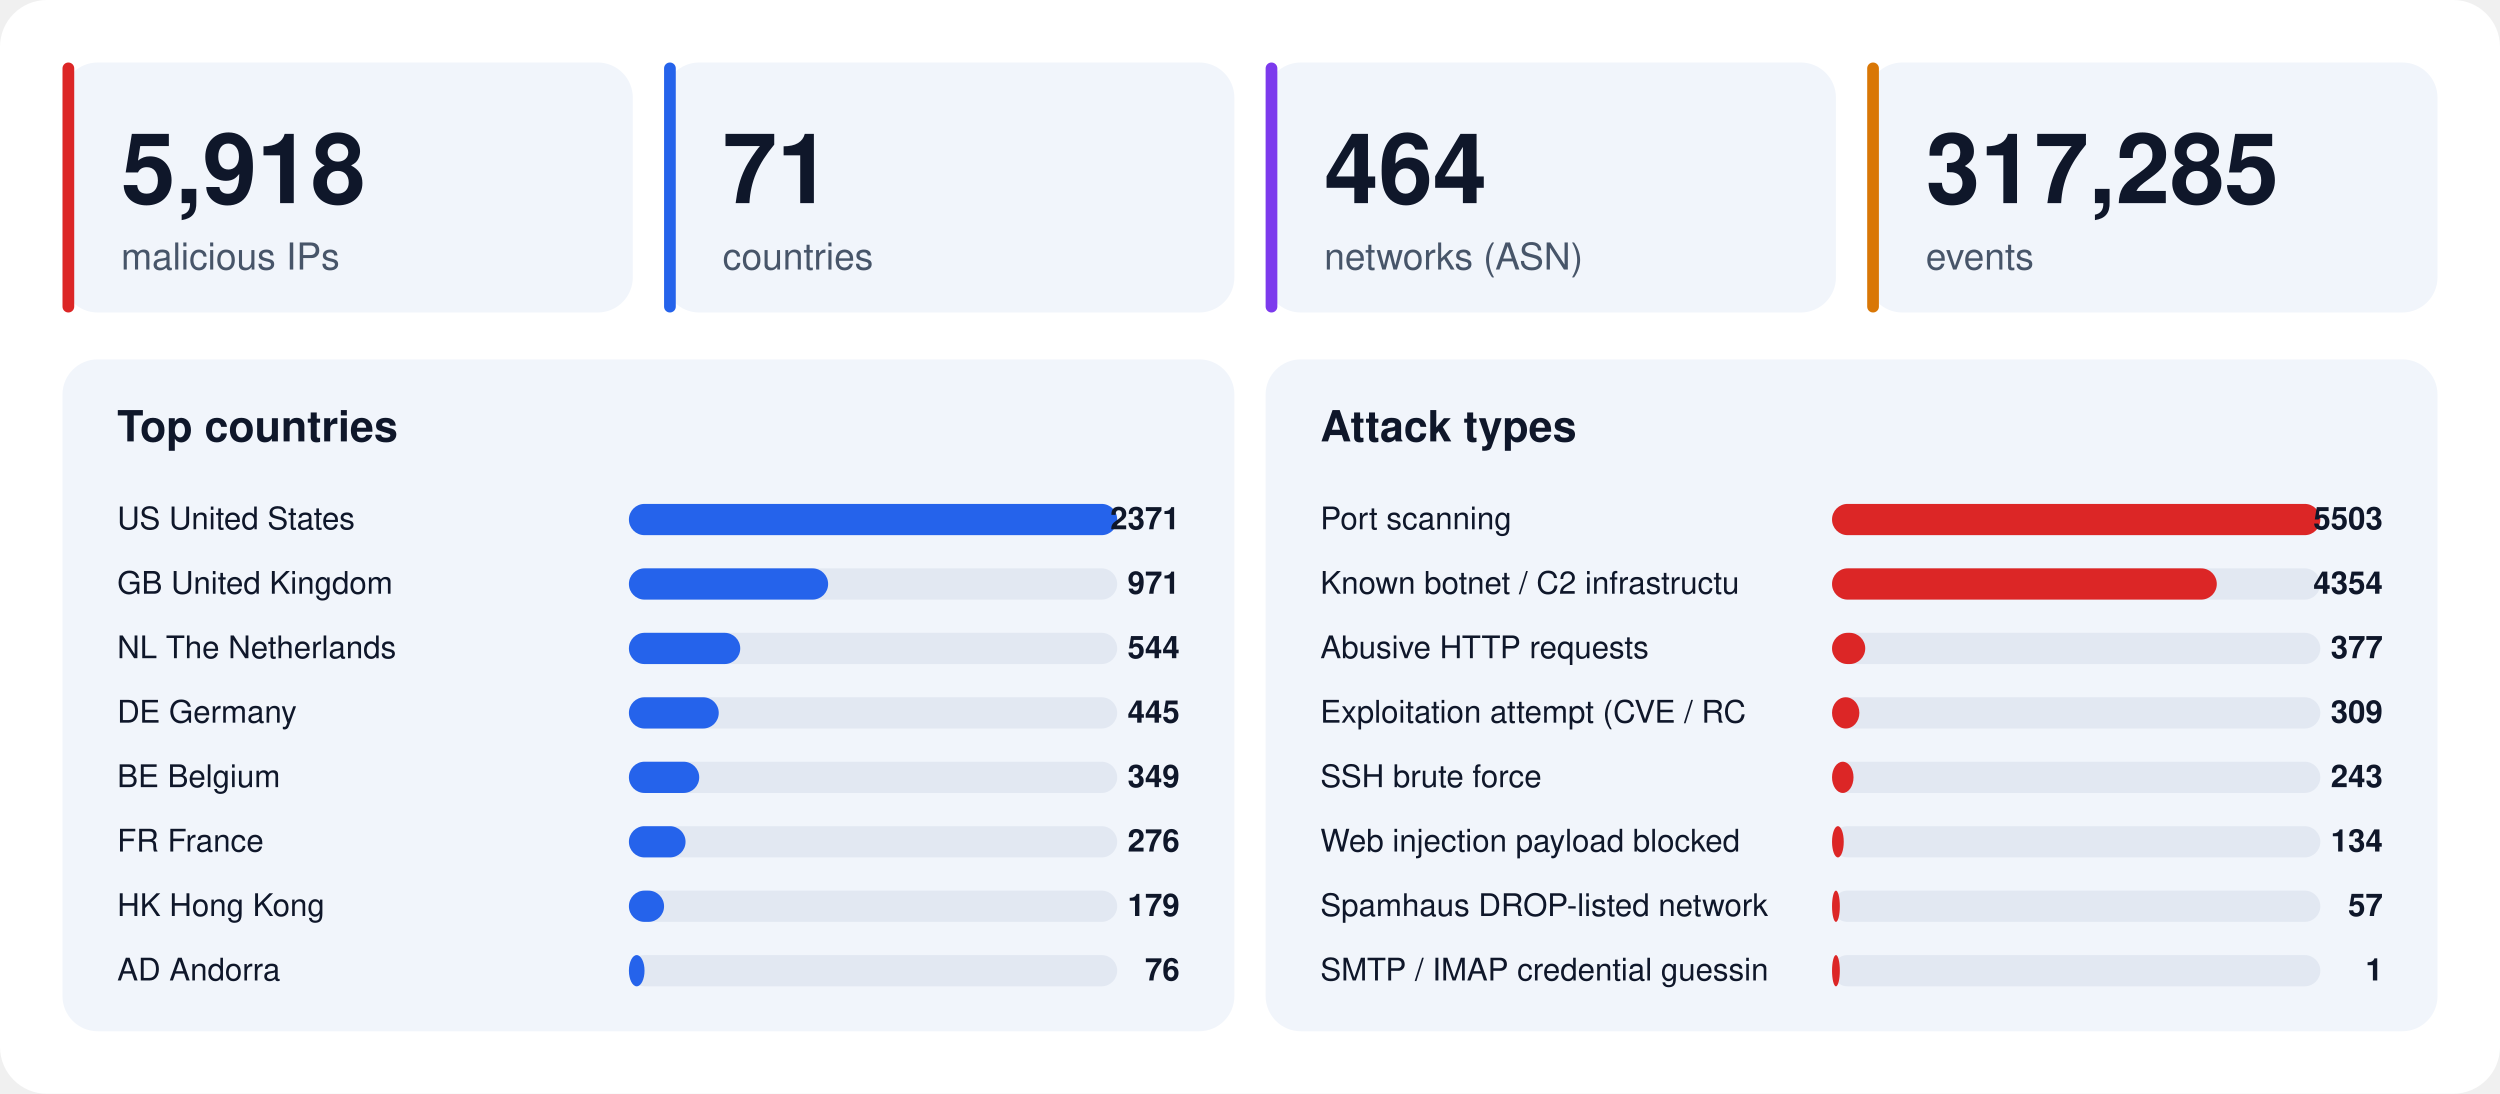
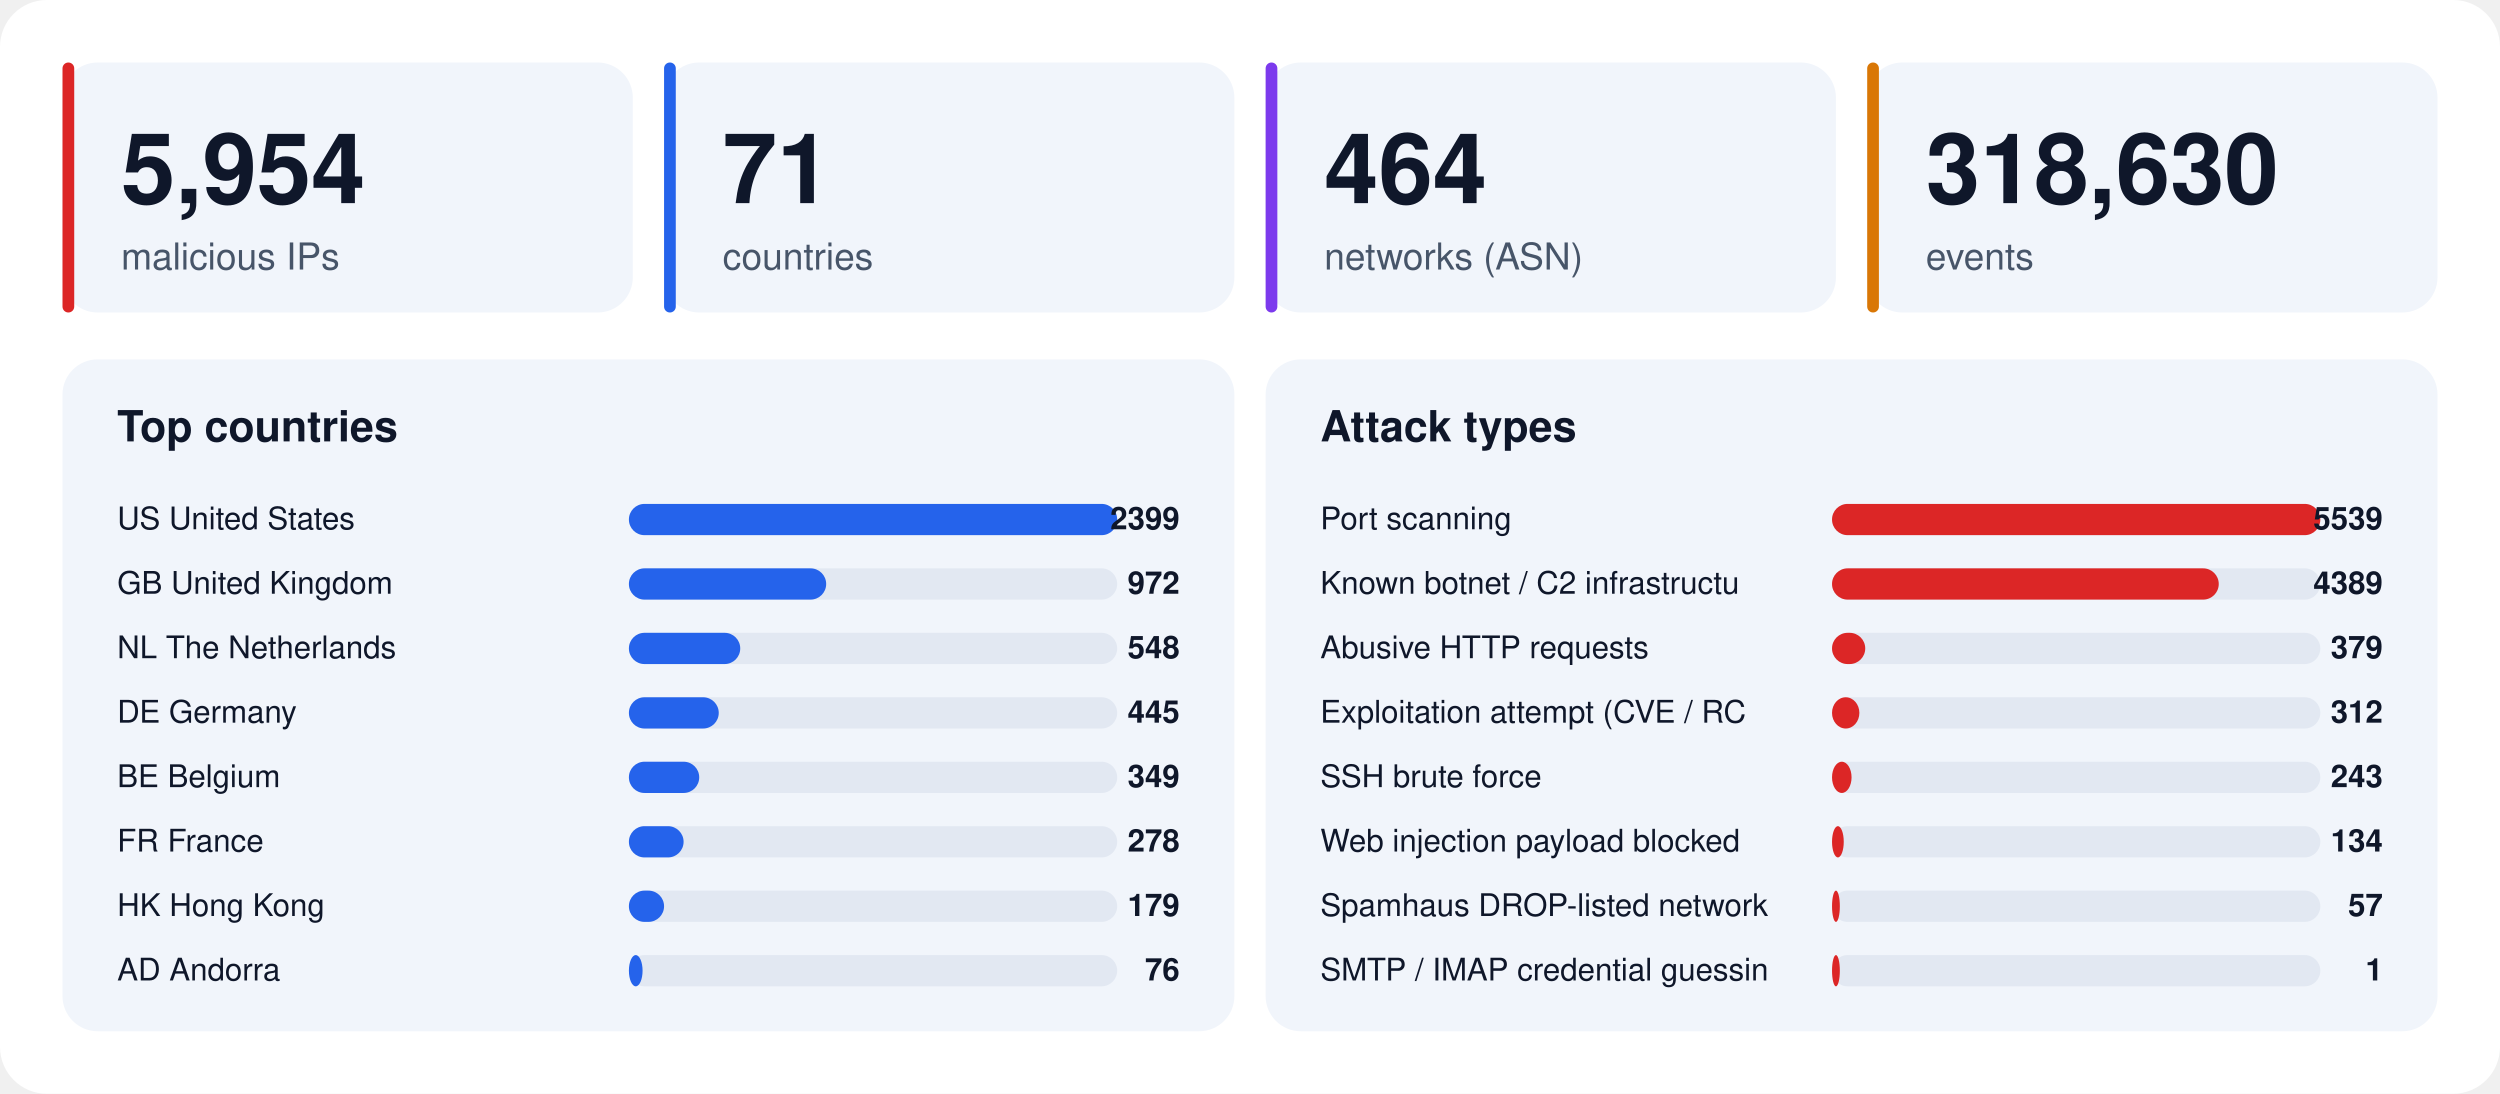
<svg xmlns="http://www.w3.org/2000/svg" width="1280" height="560" viewBox="0 0 1280 560" font-family="-apple-system,BlinkMacSystemFont,'Segoe UI',Helvetica,Arial,sans-serif">
  <rect width="1280" height="560" rx="24" fill="#ffffff" />
  <rect x="32" y="32" width="292" height="128" rx="18" fill="#f1f5fb" />
  <rect x="32" y="32" width="6" height="128" rx="3" fill="#dc2626" />
-   <text x="62" y="104" font-size="50" font-weight="800" fill="#0f172a">5,918</text>
+   <text x="62" y="104" font-size="50" font-weight="800" fill="#0f172a">5,954</text>
  <text x="62" y="138" font-size="19" fill="#475569">malicious IPs</text>
  <rect x="340" y="32" width="292" height="128" rx="18" fill="#f1f5fb" />
  <rect x="340" y="32" width="6" height="128" rx="3" fill="#2563eb" />
  <text x="370" y="104" font-size="50" font-weight="800" fill="#0f172a">71</text>
  <text x="370" y="138" font-size="19" fill="#475569">countries</text>
  <rect x="648" y="32" width="292" height="128" rx="18" fill="#f1f5fb" />
  <rect x="648" y="32" width="6" height="128" rx="3" fill="#7c3aed" />
  <text x="678" y="104" font-size="50" font-weight="800" fill="#0f172a">464</text>
  <text x="678" y="138" font-size="19" fill="#475569">networks (ASN)</text>
  <rect x="956" y="32" width="292" height="128" rx="18" fill="#f1f5fb" />
  <rect x="956" y="32" width="6" height="128" rx="3" fill="#d97706" />
-   <text x="986" y="104" font-size="50" font-weight="800" fill="#0f172a">317,285</text>
+   <text x="986" y="104" font-size="50" font-weight="800" fill="#0f172a">318,630</text>
  <text x="986" y="138" font-size="19" fill="#475569">events</text>
  <rect x="32" y="184" width="600" height="344" rx="18" fill="#f1f5fb" />
  <text x="60" y="226" font-size="22" font-weight="700" fill="#0f172a">Top countries</text>
  <text x="60" y="271" font-size="16" fill="#0f172a">US  United States</text>
  <rect x="322" y="258" width="250" height="16" rx="8" fill="#e2e8f2" />
  <rect x="322" y="258" width="250" height="16" rx="8" fill="#2563eb" />
-   <text x="604" y="271" font-size="16" font-weight="700" text-anchor="end" fill="#0f172a">2371</text>
+   <text x="604" y="271" font-size="16" font-weight="700" text-anchor="end" fill="#0f172a">2399</text>
  <text x="60" y="304" font-size="16" fill="#0f172a">GB  United Kingdom</text>
  <rect x="322" y="291" width="250" height="16" rx="8" fill="#e2e8f2" />
-   <rect x="322" y="291" width="102" height="16" rx="8" fill="#2563eb" />
-   <text x="604" y="304" font-size="16" font-weight="700" text-anchor="end" fill="#0f172a">971</text>
+   <rect x="322" y="291" width="101" height="16" rx="8" fill="#2563eb" />
+   <text x="604" y="304" font-size="16" font-weight="700" text-anchor="end" fill="#0f172a">972</text>
  <text x="60" y="337" font-size="16" fill="#0f172a">NL  The Netherlands</text>
  <rect x="322" y="324" width="250" height="16" rx="8" fill="#e2e8f2" />
  <rect x="322" y="324" width="57" height="16" rx="8" fill="#2563eb" />
-   <text x="604" y="337" font-size="16" font-weight="700" text-anchor="end" fill="#0f172a">544</text>
+   <text x="604" y="337" font-size="16" font-weight="700" text-anchor="end" fill="#0f172a">548</text>
  <text x="60" y="370" font-size="16" fill="#0f172a">DE  Germany</text>
  <rect x="322" y="357" width="250" height="16" rx="8" fill="#e2e8f2" />
  <rect x="322" y="357" width="46" height="16" rx="8" fill="#2563eb" />
  <text x="604" y="370" font-size="16" font-weight="700" text-anchor="end" fill="#0f172a">445</text>
  <text x="60" y="403" font-size="16" fill="#0f172a">BE  Belgium</text>
  <rect x="322" y="390" width="250" height="16" rx="8" fill="#e2e8f2" />
  <rect x="322" y="390" width="36" height="16" rx="8" fill="#2563eb" />
  <text x="604" y="403" font-size="16" font-weight="700" text-anchor="end" fill="#0f172a">349</text>
  <text x="60" y="436" font-size="16" fill="#0f172a">FR  France</text>
  <rect x="322" y="423" width="250" height="16" rx="8" fill="#e2e8f2" />
-   <rect x="322" y="423" width="29" height="16" rx="8" fill="#2563eb" />
-   <text x="604" y="436" font-size="16" font-weight="700" text-anchor="end" fill="#0f172a">276</text>
+   <rect x="322" y="423" width="28" height="16" rx="8" fill="#2563eb" />
+   <text x="604" y="436" font-size="16" font-weight="700" text-anchor="end" fill="#0f172a">278</text>
  <text x="60" y="469" font-size="16" fill="#0f172a">HK  Hong Kong</text>
  <rect x="322" y="456" width="250" height="16" rx="8" fill="#e2e8f2" />
  <rect x="322" y="456" width="18" height="16" rx="8" fill="#2563eb" />
  <text x="604" y="469" font-size="16" font-weight="700" text-anchor="end" fill="#0f172a">179</text>
  <text x="60" y="502" font-size="16" fill="#0f172a">AD  Andorra</text>
  <rect x="322" y="489" width="250" height="16" rx="8" fill="#e2e8f2" />
-   <rect x="322" y="489" width="8" height="16" rx="8" fill="#2563eb" />
+   <rect x="322" y="489" width="7" height="16" rx="8" fill="#2563eb" />
  <text x="604" y="502" font-size="16" font-weight="700" text-anchor="end" fill="#0f172a">76</text>
  <rect x="648" y="184" width="600" height="344" rx="18" fill="#f1f5fb" />
  <text x="676" y="226" font-size="22" font-weight="700" fill="#0f172a">Attack types</text>
  <text x="676" y="271" font-size="16" fill="#0f172a">Port scanning</text>
  <rect x="938" y="258" width="250" height="16" rx="8" fill="#e2e8f2" />
  <rect x="938" y="258" width="250" height="16" rx="8" fill="#dc2626" />
-   <text x="1220" y="271" font-size="16" font-weight="700" text-anchor="end" fill="#0f172a">5503</text>
+   <text x="1220" y="271" font-size="16" font-weight="700" text-anchor="end" fill="#0f172a">5539</text>
  <text x="676" y="304" font-size="16" fill="#0f172a">Known botnet / C2 infrastructu</text>
  <rect x="938" y="291" width="250" height="16" rx="8" fill="#e2e8f2" />
-   <rect x="938" y="291" width="197" height="16" rx="8" fill="#dc2626" />
-   <text x="1220" y="304" font-size="16" font-weight="700" text-anchor="end" fill="#0f172a">4354</text>
+   <rect x="938" y="291" width="198" height="16" rx="8" fill="#dc2626" />
+   <text x="1220" y="304" font-size="16" font-weight="700" text-anchor="end" fill="#0f172a">4389</text>
  <text x="676" y="337" font-size="16" fill="#0f172a">Abusive HTTP requests</text>
  <rect x="938" y="324" width="250" height="16" rx="8" fill="#e2e8f2" />
  <rect x="938" y="324" width="17" height="16" rx="8" fill="#dc2626" />
-   <text x="1220" y="337" font-size="16" font-weight="700" text-anchor="end" fill="#0f172a">377</text>
+   <text x="1220" y="337" font-size="16" font-weight="700" text-anchor="end" fill="#0f172a">379</text>
  <text x="676" y="370" font-size="16" fill="#0f172a">Exploitation attempt (CVE / RC</text>
  <rect x="938" y="357" width="250" height="16" rx="8" fill="#e2e8f2" />
  <rect x="938" y="357" width="14" height="16" rx="8" fill="#dc2626" />
-   <text x="1220" y="370" font-size="16" font-weight="700" text-anchor="end" fill="#0f172a">309</text>
+   <text x="1220" y="370" font-size="16" font-weight="700" text-anchor="end" fill="#0f172a">312</text>
  <text x="676" y="403" font-size="16" fill="#0f172a">SSH brute force</text>
  <rect x="938" y="390" width="250" height="16" rx="8" fill="#e2e8f2" />
-   <rect x="938" y="390" width="11" height="16" rx="8" fill="#dc2626" />
+   <rect x="938" y="390" width="10" height="16" rx="8" fill="#dc2626" />
  <text x="1220" y="403" font-size="16" font-weight="700" text-anchor="end" fill="#0f172a">243</text>
  <text x="676" y="436" font-size="16" fill="#0f172a">Web injection payload blocked </text>
  <rect x="938" y="423" width="250" height="16" rx="8" fill="#e2e8f2" />
  <rect x="938" y="423" width="6" height="16" rx="8" fill="#dc2626" />
  <text x="1220" y="436" font-size="16" font-weight="700" text-anchor="end" fill="#0f172a">134</text>
  <text x="676" y="469" font-size="16" fill="#0f172a">Spamhaus DROP-listed network</text>
  <rect x="938" y="456" width="250" height="16" rx="8" fill="#e2e8f2" />
  <rect x="938" y="456" width="4" height="16" rx="8" fill="#dc2626" />
  <text x="1220" y="469" font-size="16" font-weight="700" text-anchor="end" fill="#0f172a">57</text>
  <text x="676" y="502" font-size="16" fill="#0f172a">SMTP / IMAP credential guessin</text>
  <rect x="938" y="489" width="250" height="16" rx="8" fill="#e2e8f2" />
  <rect x="938" y="489" width="4" height="16" rx="8" fill="#dc2626" />
  <text x="1220" y="502" font-size="16" font-weight="700" text-anchor="end" fill="#0f172a">1</text>
</svg>
